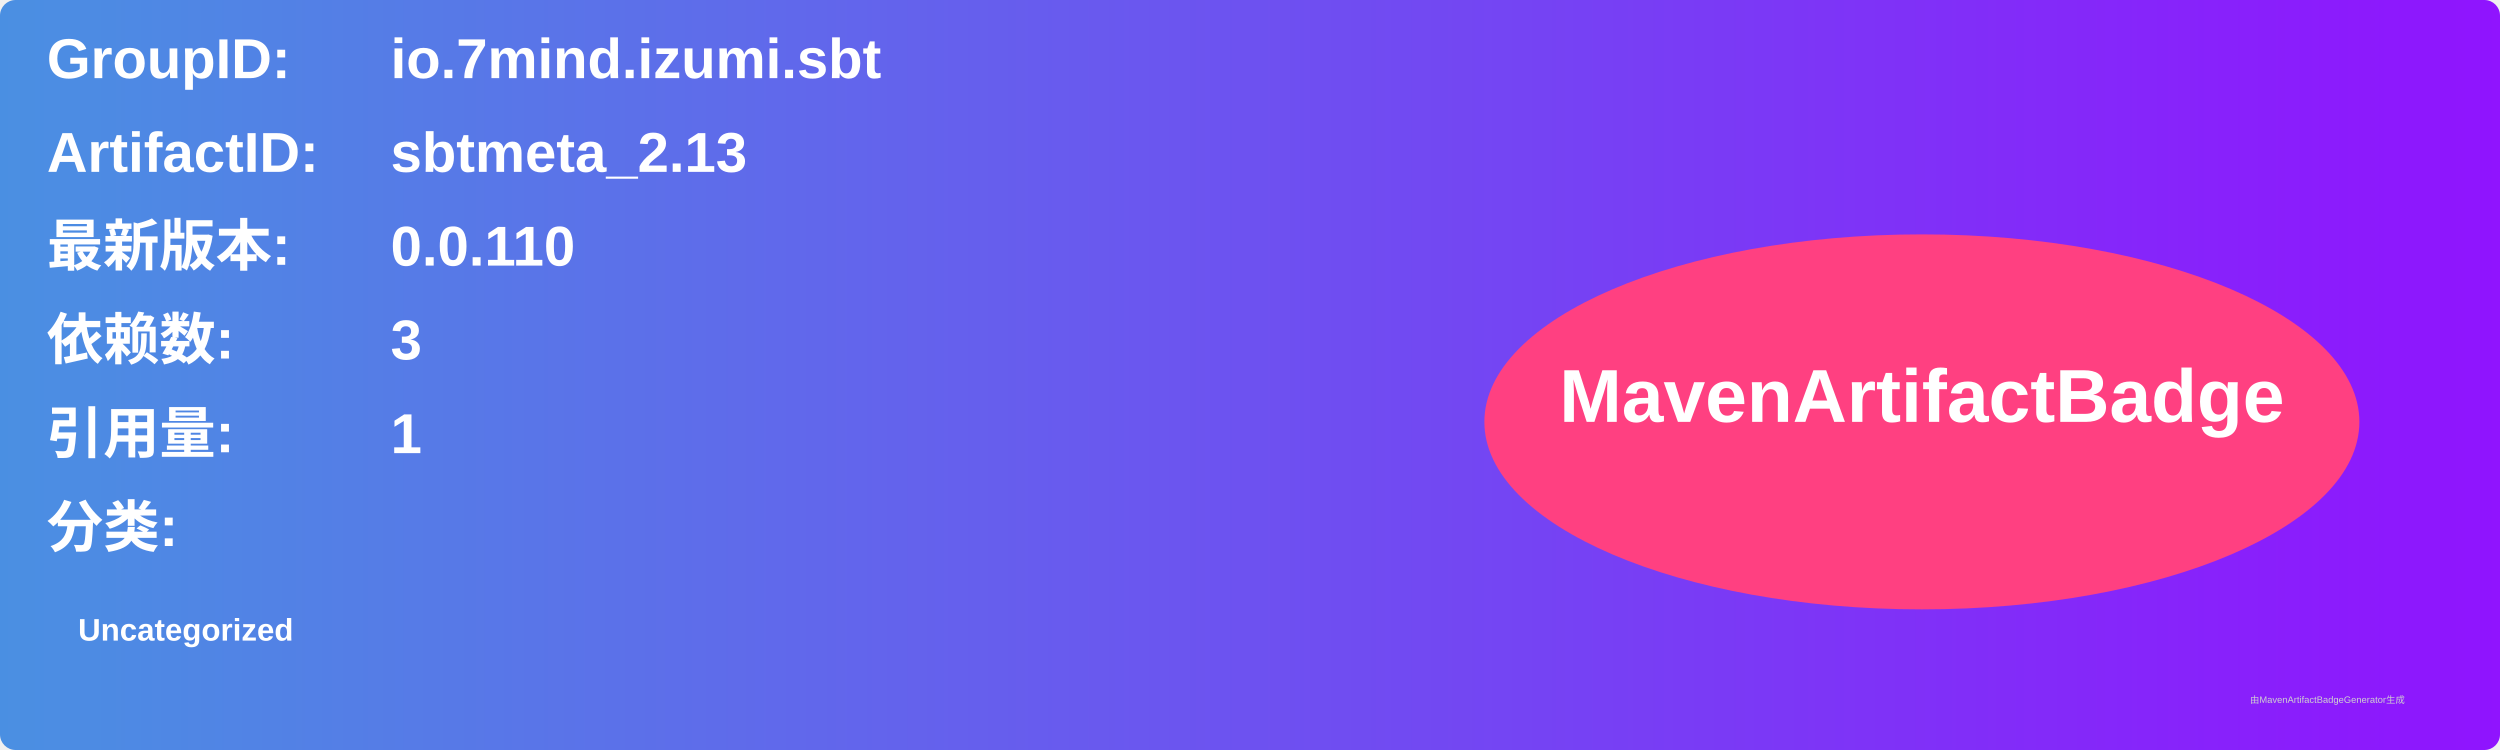
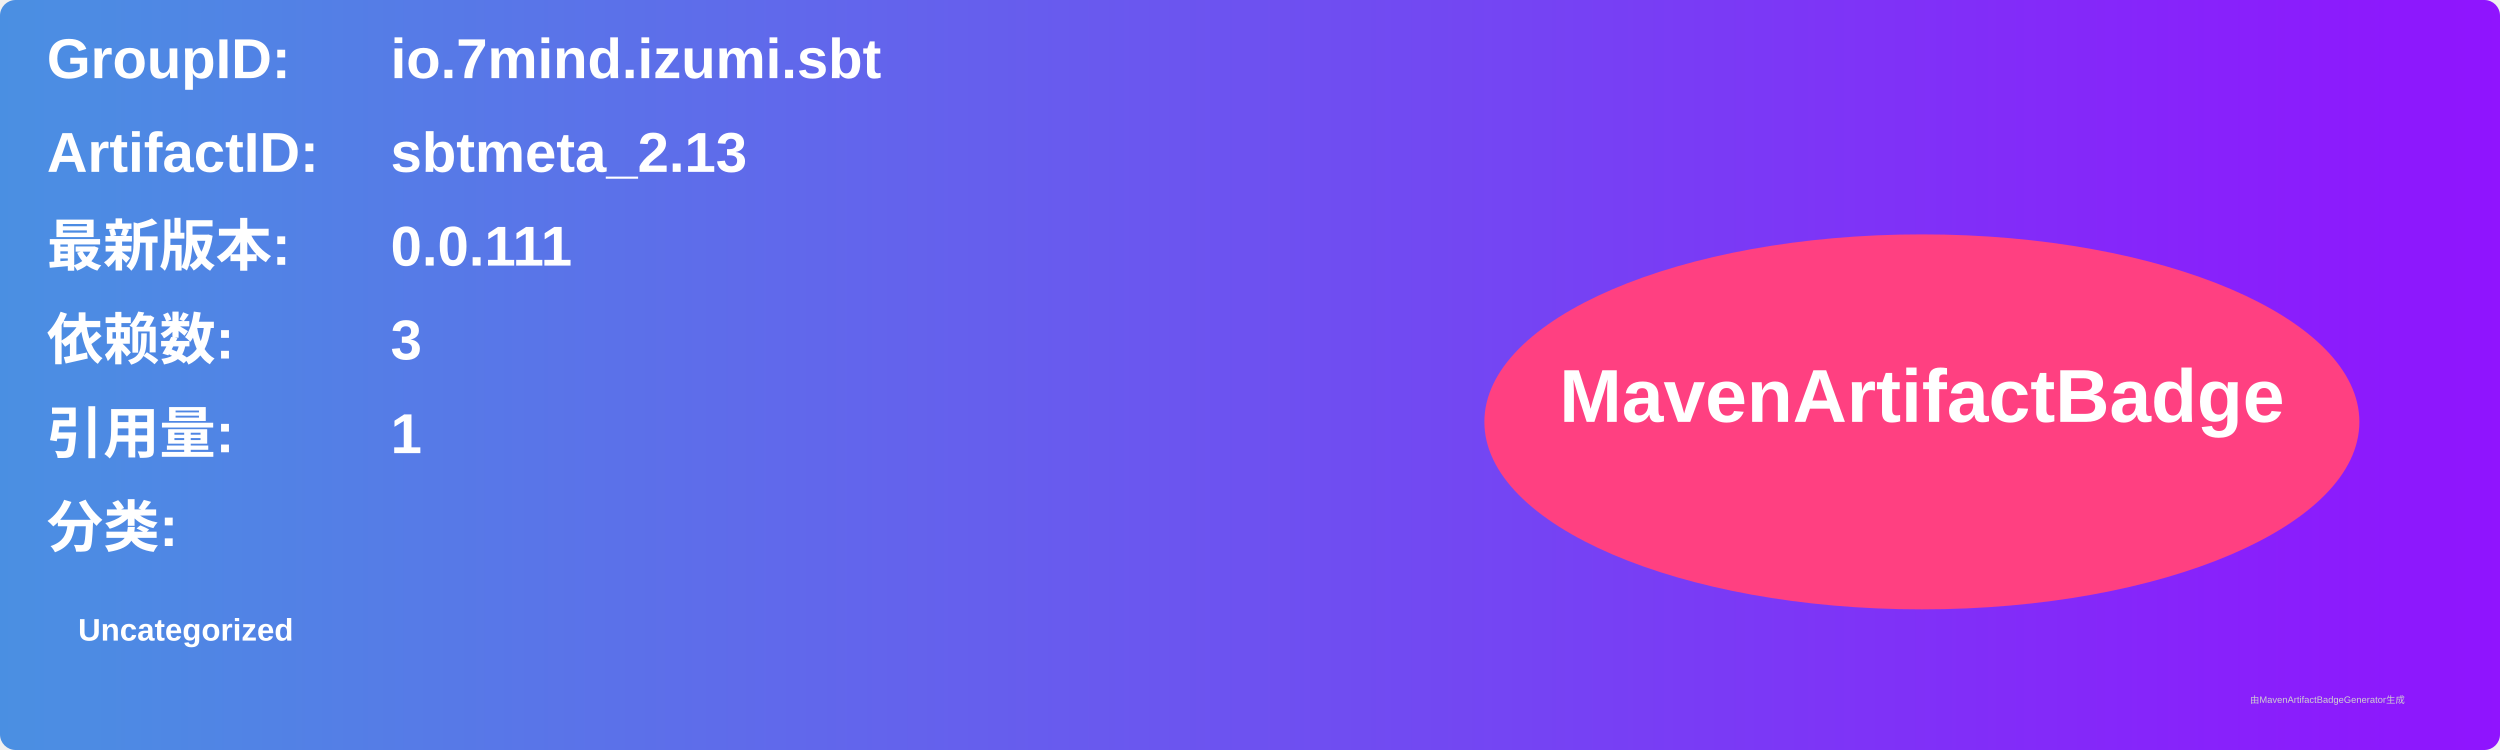
<svg xmlns="http://www.w3.org/2000/svg" width="800" height="240" viewBox="0 0 800 240">
  <linearGradient id="grad" x1="0%" y1="0%" x2="100%" y2="0%">
    <stop offset="0%" stop-color="#4a90e2" />
    <stop offset="100%" stop-color="#9013fe" />
  </linearGradient>
  <rect width="100%" height="100%" rx="5" ry="5" fill="url(#grad)" />
  <g transform="translate(15, 15)">
    <text x="0" y="10" font-family="Arial" font-size="18" fill="white" font-weight="bold" width="260">GroupID:</text>
    <text x="110" y="10" font-family="Arial" font-size="18" fill="white" font-weight="bold" width="460">io.7mind.izumi.sbt</text>
    <text x="0" y="40" font-family="Arial" font-size="18" fill="white" font-weight="bold" width="260">ArtifactID:</text>
    <text x="110" y="40" font-family="Arial" font-size="18" fill="white" font-weight="bold" width="460">sbtmeta_2.13</text>
    <text x="0" y="70" font-family="Arial" font-size="18" fill="white" font-weight="bold">最新版本:</text>
    <text x="110" y="70" font-family="Arial" font-size="18" fill="white" font-weight="bold">
-       <tspan font-weight="bold">0.0.110</tspan>
+       <tspan font-weight="bold">0.0.111</tspan>
    </text>
    <text x="0" y="100" font-family="Arial" font-size="18" fill="white" font-weight="bold">依赖数: </text>
    <text x="110" y="100" font-family="Arial" font-size="18" fill="white">
      <tspan font-weight="bold">3</tspan>
    </text>
    <text x="0" y="130" font-family="Arial" font-size="18" fill="white" font-weight="bold">引用量: </text>
    <text x="110" y="130" font-family="Arial" font-size="18" fill="white">
      <tspan font-weight="bold">1</tspan>
    </text>
    <text x="0" y="160" font-family="Arial" font-size="18" fill="white" font-weight="bold">分类:</text>
    <text x="10" y="190" font-family="Arial" font-size="10" fill="white">
      <tspan font-weight="bold">Uncategorized</tspan>
    </text>
    <ellipse cx="600" cy="120" rx="140" ry="60" fill="#ff4081" />
    <text x="600" y="120" text-anchor="middle" font-family="Arial" font-size="24" fill="white" font-weight="bold">MavenArtifactBadge</text>
  </g>
  <text x="720" y="225" font-family="Arial" font-size="3" fill="#d0d0d0">由MavenArtifactBadgeGenerator生成</text>
</svg>
